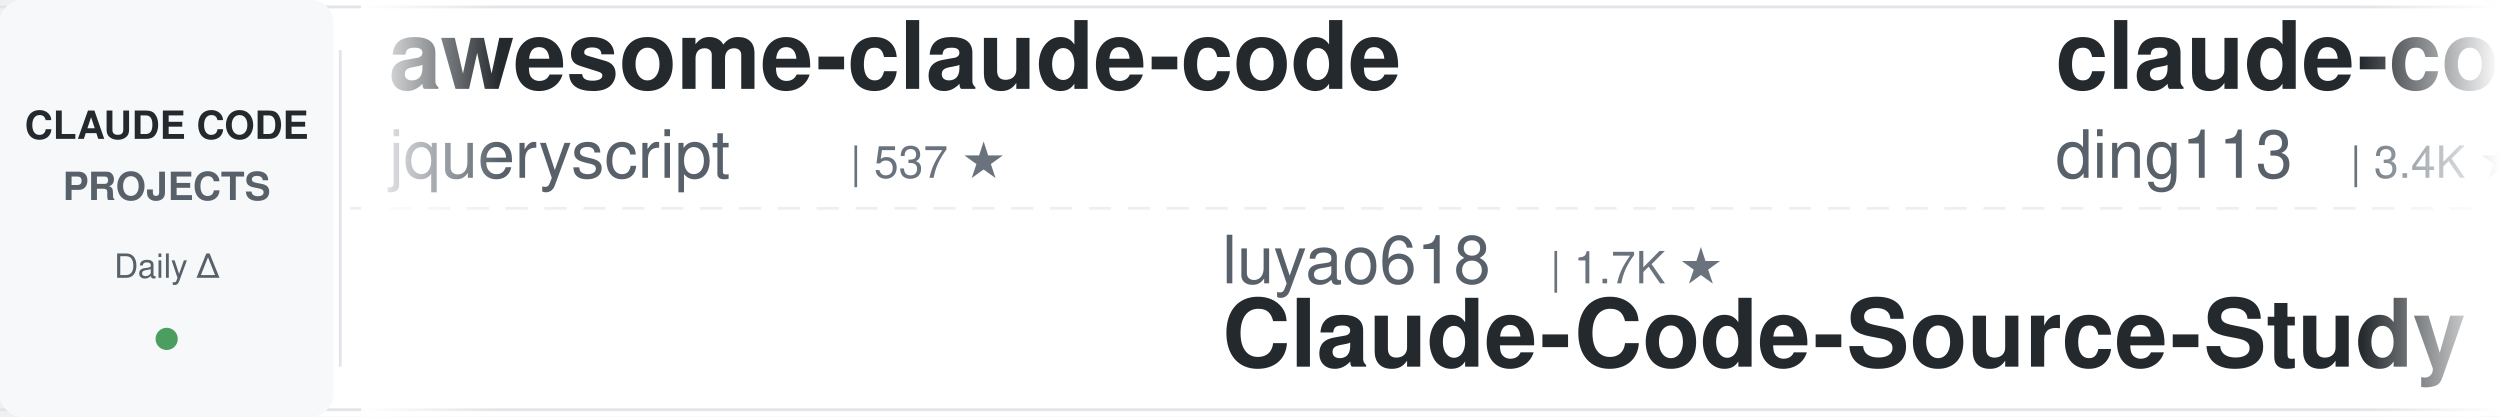
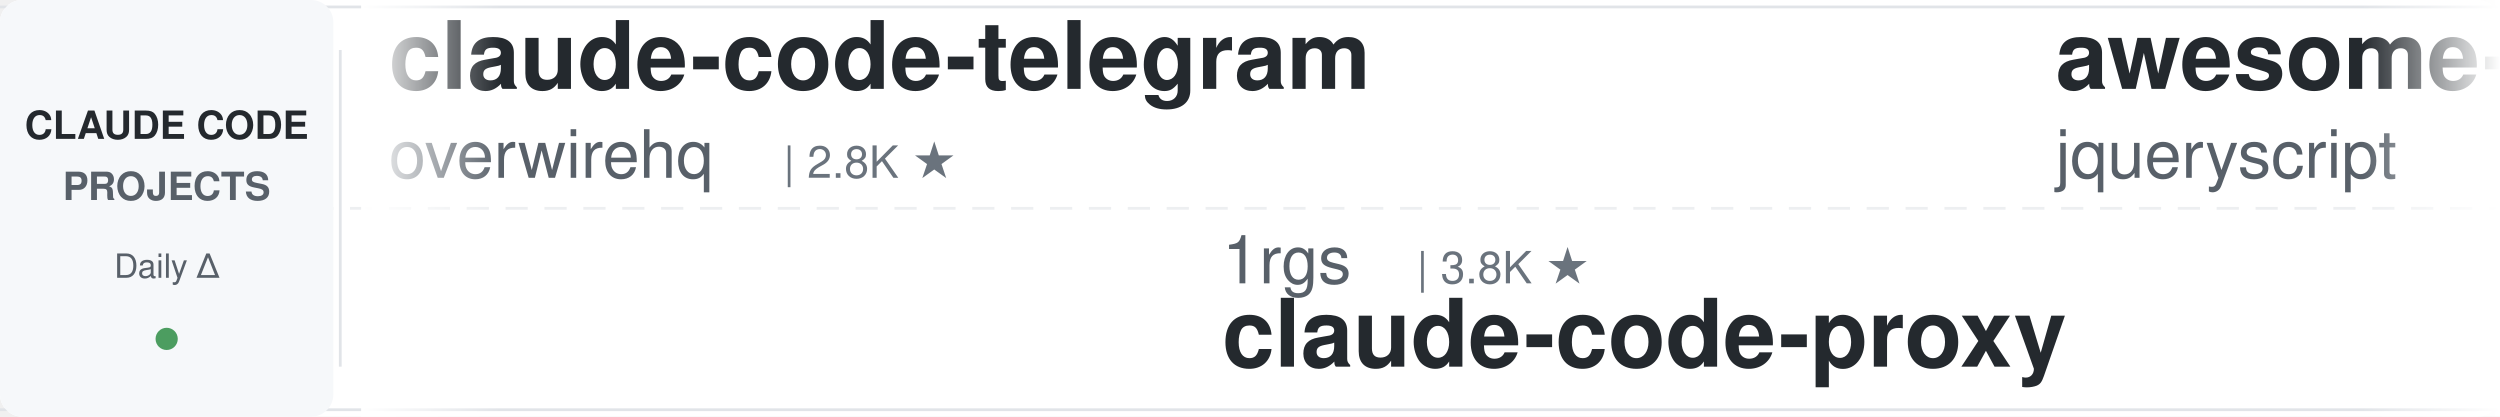
<svg xmlns="http://www.w3.org/2000/svg" width="900" height="150">
  <defs>
    <linearGradient id="leftFade" x1="0%" y1="0%" x2="100%" y2="0%">
      <stop offset="0%" style="stop-color:#ffffff;stop-opacity:1" />
      <stop offset="100%" style="stop-color:#ffffff;stop-opacity:0" />
    </linearGradient>
    <linearGradient id="rightFade" x1="0%" y1="0%" x2="100%" y2="0%">
      <stop offset="0%" style="stop-color:#ffffff;stop-opacity:0" />
      <stop offset="100%" style="stop-color:#ffffff;stop-opacity:1" />
    </linearGradient>
  </defs>
  <rect width="900" height="150" fill="#ffffff" rx="8" />
  <rect x="0" y="2" width="900" height="1" fill="#e1e4e8" />
  <rect x="0" y="147" width="900" height="1" fill="#e1e4e8" />
  <line x1="0" y1="75" x2="900" y2="75" stroke="#e1e4e8" stroke-width="1" stroke-dasharray="8 6" opacity="0.6" />
  <rect x="0" y="0" width="120" height="150" fill="#f6f8fa" rx="8" />
  <text x="60" y="50" font-family="-apple-system, BlinkMacSystemFont, 'Segoe UI', Helvetica, Arial, sans-serif" font-size="14" font-weight="600" fill="#24292e" text-anchor="middle">CLAUDE CODE</text>
  <text x="60" y="72" font-family="-apple-system, BlinkMacSystemFont, 'Segoe UI', Helvetica, Arial, sans-serif" font-size="14" font-weight="600" fill="#586069" text-anchor="middle">PROJECTS</text>
  <text x="60" y="100" font-family="-apple-system, BlinkMacSystemFont, 'Segoe UI', Helvetica, Arial, sans-serif" font-size="12" font-weight="500" fill="#586069" text-anchor="middle">Daily Δ</text>
  <circle cx="60" cy="122" r="4" fill="#22863a" opacity="0.8" />
  <rect x="122" y="18" width="1" height="114" fill="#e1e4e8" />
  <clipPath id="tickerClip">
    <rect x="130" y="0" width="770" height="150" />
  </clipPath>
  <g clip-path="url(#tickerClip)">
    <g id="tickerItems">
      <animateTransform attributeName="transform" attributeType="XML" type="translate" from="0 0" to="-3000 0" dur="54s" repeatCount="indefinite" />
      <g transform="translate(0, 0)">
+         <text x="140" y="32" font-family="-apple-system, BlinkMacSystemFont, 'Segoe UI', Helvetica, Arial, sans-serif" font-size="34" font-weight="600" fill="#24292e">claude-code-telegram</text>
+         <text x="140" y="64" font-family="-apple-system, BlinkMacSystemFont, 'Segoe UI', Helvetica, Arial, sans-serif" font-size="24" font-weight="400" fill="#586069">overwirehq</text>
+         <text x="282" y="64" font-family="-apple-system, BlinkMacSystemFont, 'Segoe UI', Helvetica, Arial, sans-serif" font-size="16" font-weight="500" fill="#6a737d">| 2.8K ★</text>
+       </g>
+       <g transform="translate(300, 0)">
+         <text x="140" y="102" font-family="-apple-system, BlinkMacSystemFont, 'Segoe UI', Helvetica, Arial, sans-serif" font-size="24" font-weight="400" fill="#586069">1rgs</text>
+         <text x="210" y="102" font-family="-apple-system, BlinkMacSystemFont, 'Segoe UI', Helvetica, Arial, sans-serif" font-size="16" font-weight="500" fill="#6a737d">| 3.8K ★</text>
+         <text x="140" y="132" font-family="-apple-system, BlinkMacSystemFont, 'Segoe UI', Helvetica, Arial, sans-serif" font-size="34" font-weight="600" fill="#24292e">claude-code-proxy</text>
+       </g>
+       <g transform="translate(600, 0)">
        <text x="140" y="32" font-family="-apple-system, BlinkMacSystemFont, 'Segoe UI', Helvetica, Arial, sans-serif" font-size="34" font-weight="600" fill="#24292e">awesome-claude-code</text>
        <text x="140" y="64" font-family="-apple-system, BlinkMacSystemFont, 'Segoe UI', Helvetica, Arial, sans-serif" font-size="24" font-weight="400" fill="#586069">jqueryscript</text>
        <text x="306" y="64" font-family="-apple-system, BlinkMacSystemFont, 'Segoe UI', Helvetica, Arial, sans-serif" font-size="16" font-weight="500" fill="#6a737d">| 537 ★</text>
      </g>
-       <g transform="translate(300, 0)">
-         <text x="140" y="102" font-family="-apple-system, BlinkMacSystemFont, 'Segoe UI', Helvetica, Arial, sans-serif" font-size="24" font-weight="400" fill="#586069">luyao618</text>
-         <text x="258" y="102" font-family="-apple-system, BlinkMacSystemFont, 'Segoe UI', Helvetica, Arial, sans-serif" font-size="16" font-weight="500" fill="#6a737d">| 1.7K ★</text>
-         <text x="140" y="132" font-family="-apple-system, BlinkMacSystemFont, 'Segoe UI', Helvetica, Arial, sans-serif" font-size="34" font-weight="600" fill="#24292e">Claude-Code-Source-Study</text>
-       </g>
-       <g transform="translate(600, 0)">
-         <text x="140" y="32" font-family="-apple-system, BlinkMacSystemFont, 'Segoe UI', Helvetica, Arial, sans-serif" font-size="34" font-weight="600" fill="#24292e">claude-code-hub</text>
-         <text x="140" y="64" font-family="-apple-system, BlinkMacSystemFont, 'Segoe UI', Helvetica, Arial, sans-serif" font-size="24" font-weight="400" fill="#586069">ding113</text>
-         <text x="246" y="64" font-family="-apple-system, BlinkMacSystemFont, 'Segoe UI', Helvetica, Arial, sans-serif" font-size="16" font-weight="500" fill="#6a737d">| 3.4K ★</text>
-       </g>
      <g transform="translate(900, 0)">
-         <text x="140" y="102" font-family="-apple-system, BlinkMacSystemFont, 'Segoe UI', Helvetica, Arial, sans-serif" font-size="24" font-weight="400" fill="#586069">musistudio</text>
-         <text x="282" y="102" font-family="-apple-system, BlinkMacSystemFont, 'Segoe UI', Helvetica, Arial, sans-serif" font-size="16" font-weight="500" fill="#6a737d">| 37.9K ★</text>
-         <text x="140" y="132" font-family="-apple-system, BlinkMacSystemFont, 'Segoe UI', Helvetica, Arial, sans-serif" font-size="34" font-weight="600" fill="#24292e">claude-code-router</text>
+         <text x="140" y="102" font-family="-apple-system, BlinkMacSystemFont, 'Segoe UI', Helvetica, Arial, sans-serif" font-size="24" font-weight="400" fill="#586069">davila7</text>
+         <text x="246" y="102" font-family="-apple-system, BlinkMacSystemFont, 'Segoe UI', Helvetica, Arial, sans-serif" font-size="16" font-weight="500" fill="#6a737d">| 32.9K ★</text>
+         <text x="140" y="132" font-family="-apple-system, BlinkMacSystemFont, 'Segoe UI', Helvetica, Arial, sans-serif" font-size="34" font-weight="600" fill="#24292e">claude-code-templates</text>
      </g>
      <g transform="translate(1200, 0)">
-         <text x="140" y="32" font-family="-apple-system, BlinkMacSystemFont, 'Segoe UI', Helvetica, Arial, sans-serif" font-size="34" font-weight="600" fill="#24292e">everything-claude-code</text>
-         <text x="140" y="64" font-family="-apple-system, BlinkMacSystemFont, 'Segoe UI', Helvetica, Arial, sans-serif" font-size="24" font-weight="400" fill="#586069">WorldFlowAI</text>
-         <text x="294" y="64" font-family="-apple-system, BlinkMacSystemFont, 'Segoe UI', Helvetica, Arial, sans-serif" font-size="16" font-weight="500" fill="#6a737d">| 5.4K ★</text>
+         <text x="140" y="32" font-family="-apple-system, BlinkMacSystemFont, 'Segoe UI', Helvetica, Arial, sans-serif" font-size="34" font-weight="600" fill="#24292e">everything-claude-code-z...</text>
+         <text x="140" y="64" font-family="-apple-system, BlinkMacSystemFont, 'Segoe UI', Helvetica, Arial, sans-serif" font-size="24" font-weight="400" fill="#586069">xu-xiang</text>
+         <text x="258" y="64" font-family="-apple-system, BlinkMacSystemFont, 'Segoe UI', Helvetica, Arial, sans-serif" font-size="16" font-weight="500" fill="#6a737d">| 2.0K ★</text>
      </g>
      <g transform="translate(1500, 0)">
        <text x="140" y="102" font-family="-apple-system, BlinkMacSystemFont, 'Segoe UI', Helvetica, Arial, sans-serif" font-size="24" font-weight="400" fill="#586069">anthropics</text>
        <text x="282" y="102" font-family="-apple-system, BlinkMacSystemFont, 'Segoe UI', Helvetica, Arial, sans-serif" font-size="16" font-weight="500" fill="#6a737d">| 6.5K ★</text>
        <text x="140" y="132" font-family="-apple-system, BlinkMacSystemFont, 'Segoe UI', Helvetica, Arial, sans-serif" font-size="34" font-weight="600" fill="#24292e">claude-code-security-rev...</text>
      </g>
      <g transform="translate(1800, 0)">
-         <text x="140" y="32" font-family="-apple-system, BlinkMacSystemFont, 'Segoe UI', Helvetica, Arial, sans-serif" font-size="34" font-weight="600" fill="#24292e">claude_codex_bridge</text>
-         <text x="140" y="64" font-family="-apple-system, BlinkMacSystemFont, 'Segoe UI', Helvetica, Arial, sans-serif" font-size="24" font-weight="400" fill="#586069">SeemSeam</text>
-         <text x="258" y="64" font-family="-apple-system, BlinkMacSystemFont, 'Segoe UI', Helvetica, Arial, sans-serif" font-size="16" font-weight="500" fill="#6a737d">| 3.6K ★</text>
+         <text x="140" y="32" font-family="-apple-system, BlinkMacSystemFont, 'Segoe UI', Helvetica, Arial, sans-serif" font-size="34" font-weight="600" fill="#24292e">claude-coder</text>
+         <text x="140" y="64" font-family="-apple-system, BlinkMacSystemFont, 'Segoe UI', Helvetica, Arial, sans-serif" font-size="24" font-weight="400" fill="#586069">kodu-ai</text>
+         <text x="246" y="64" font-family="-apple-system, BlinkMacSystemFont, 'Segoe UI', Helvetica, Arial, sans-serif" font-size="16" font-weight="500" fill="#6a737d">| 5.2K ★</text>
      </g>
      <g transform="translate(2100, 0)">
-         <text x="140" y="102" font-family="-apple-system, BlinkMacSystemFont, 'Segoe UI', Helvetica, Arial, sans-serif" font-size="24" font-weight="400" fill="#586069">shareAI-lab</text>
-         <text x="294" y="102" font-family="-apple-system, BlinkMacSystemFont, 'Segoe UI', Helvetica, Arial, sans-serif" font-size="16" font-weight="500" fill="#6a737d">| 79.2K ★</text>
-         <text x="140" y="132" font-family="-apple-system, BlinkMacSystemFont, 'Segoe UI', Helvetica, Arial, sans-serif" font-size="34" font-weight="600" fill="#24292e">learn-claude-code</text>
+         <text x="140" y="102" font-family="-apple-system, BlinkMacSystemFont, 'Segoe UI', Helvetica, Arial, sans-serif" font-size="24" font-weight="400" fill="#586069">VILA-Lab</text>
+         <text x="258" y="102" font-family="-apple-system, BlinkMacSystemFont, 'Segoe UI', Helvetica, Arial, sans-serif" font-size="16" font-weight="500" fill="#6a737d">| 2.2K ★</text>
+         <text x="140" y="132" font-family="-apple-system, BlinkMacSystemFont, 'Segoe UI', Helvetica, Arial, sans-serif" font-size="34" font-weight="600" fill="#24292e">Dive-into-Claude-Code</text>
      </g>
      <g transform="translate(2400, 0)">
+         <text x="140" y="32" font-family="-apple-system, BlinkMacSystemFont, 'Segoe UI', Helvetica, Arial, sans-serif" font-size="34" font-weight="600" fill="#24292e">claude-code-reverse</text>
+         <text x="140" y="64" font-family="-apple-system, BlinkMacSystemFont, 'Segoe UI', Helvetica, Arial, sans-serif" font-size="24" font-weight="400" fill="#586069">Yuyz0112</text>
+         <text x="258" y="64" font-family="-apple-system, BlinkMacSystemFont, 'Segoe UI', Helvetica, Arial, sans-serif" font-size="16" font-weight="500" fill="#6a737d">| 2.4K ★</text>
+       </g>
+       <g transform="translate(2700, 0)">
+         <text x="140" y="102" font-family="-apple-system, BlinkMacSystemFont, 'Segoe UI', Helvetica, Arial, sans-serif" font-size="24" font-weight="400" fill="#586069">disler</text>
+         <text x="234" y="102" font-family="-apple-system, BlinkMacSystemFont, 'Segoe UI', Helvetica, Arial, sans-serif" font-size="16" font-weight="500" fill="#6a737d">| 4.0K ★</text>
+         <text x="140" y="132" font-family="-apple-system, BlinkMacSystemFont, 'Segoe UI', Helvetica, Arial, sans-serif" font-size="34" font-weight="600" fill="#24292e">claude-code-hooks-master...</text>
+       </g>
+       <g transform="translate(3000, 0)">
        <text x="140" y="32" font-family="-apple-system, BlinkMacSystemFont, 'Segoe UI', Helvetica, Arial, sans-serif" font-size="34" font-weight="600" fill="#24292e">claude-code-telegram</text>
        <text x="140" y="64" font-family="-apple-system, BlinkMacSystemFont, 'Segoe UI', Helvetica, Arial, sans-serif" font-size="24" font-weight="400" fill="#586069">overwirehq</text>
        <text x="282" y="64" font-family="-apple-system, BlinkMacSystemFont, 'Segoe UI', Helvetica, Arial, sans-serif" font-size="16" font-weight="500" fill="#6a737d">| 2.8K ★</text>
      </g>
-       <g transform="translate(2700, 0)">
-         <text x="140" y="102" font-family="-apple-system, BlinkMacSystemFont, 'Segoe UI', Helvetica, Arial, sans-serif" font-size="24" font-weight="400" fill="#586069">daymade</text>
-         <text x="246" y="102" font-family="-apple-system, BlinkMacSystemFont, 'Segoe UI', Helvetica, Arial, sans-serif" font-size="16" font-weight="500" fill="#6a737d">| 1.5K ★</text>
-         <text x="140" y="132" font-family="-apple-system, BlinkMacSystemFont, 'Segoe UI', Helvetica, Arial, sans-serif" font-size="34" font-weight="600" fill="#24292e">claude-code-skills</text>
+       <g transform="translate(3300, 0)">
+         <text x="140" y="102" font-family="-apple-system, BlinkMacSystemFont, 'Segoe UI', Helvetica, Arial, sans-serif" font-size="24" font-weight="400" fill="#586069">1rgs</text>
+         <text x="210" y="102" font-family="-apple-system, BlinkMacSystemFont, 'Segoe UI', Helvetica, Arial, sans-serif" font-size="16" font-weight="500" fill="#6a737d">| 3.8K ★</text>
+         <text x="140" y="132" font-family="-apple-system, BlinkMacSystemFont, 'Segoe UI', Helvetica, Arial, sans-serif" font-size="34" font-weight="600" fill="#24292e">claude-code-proxy</text>
      </g>
-       <g transform="translate(3000, 0)">
+       <g transform="translate(3600, 0)">
        <text x="140" y="32" font-family="-apple-system, BlinkMacSystemFont, 'Segoe UI', Helvetica, Arial, sans-serif" font-size="34" font-weight="600" fill="#24292e">awesome-claude-code</text>
        <text x="140" y="64" font-family="-apple-system, BlinkMacSystemFont, 'Segoe UI', Helvetica, Arial, sans-serif" font-size="24" font-weight="400" fill="#586069">jqueryscript</text>
        <text x="306" y="64" font-family="-apple-system, BlinkMacSystemFont, 'Segoe UI', Helvetica, Arial, sans-serif" font-size="16" font-weight="500" fill="#6a737d">| 537 ★</text>
      </g>
-       <g transform="translate(3300, 0)">
-         <text x="140" y="102" font-family="-apple-system, BlinkMacSystemFont, 'Segoe UI', Helvetica, Arial, sans-serif" font-size="24" font-weight="400" fill="#586069">luyao618</text>
-         <text x="258" y="102" font-family="-apple-system, BlinkMacSystemFont, 'Segoe UI', Helvetica, Arial, sans-serif" font-size="16" font-weight="500" fill="#6a737d">| 1.7K ★</text>
-         <text x="140" y="132" font-family="-apple-system, BlinkMacSystemFont, 'Segoe UI', Helvetica, Arial, sans-serif" font-size="34" font-weight="600" fill="#24292e">Claude-Code-Source-Study</text>
-       </g>
-       <g transform="translate(3600, 0)">
-         <text x="140" y="32" font-family="-apple-system, BlinkMacSystemFont, 'Segoe UI', Helvetica, Arial, sans-serif" font-size="34" font-weight="600" fill="#24292e">claude-code-hub</text>
-         <text x="140" y="64" font-family="-apple-system, BlinkMacSystemFont, 'Segoe UI', Helvetica, Arial, sans-serif" font-size="24" font-weight="400" fill="#586069">ding113</text>
-         <text x="246" y="64" font-family="-apple-system, BlinkMacSystemFont, 'Segoe UI', Helvetica, Arial, sans-serif" font-size="16" font-weight="500" fill="#6a737d">| 3.4K ★</text>
-       </g>
      <g transform="translate(3900, 0)">
-         <text x="140" y="102" font-family="-apple-system, BlinkMacSystemFont, 'Segoe UI', Helvetica, Arial, sans-serif" font-size="24" font-weight="400" fill="#586069">musistudio</text>
-         <text x="282" y="102" font-family="-apple-system, BlinkMacSystemFont, 'Segoe UI', Helvetica, Arial, sans-serif" font-size="16" font-weight="500" fill="#6a737d">| 37.9K ★</text>
-         <text x="140" y="132" font-family="-apple-system, BlinkMacSystemFont, 'Segoe UI', Helvetica, Arial, sans-serif" font-size="34" font-weight="600" fill="#24292e">claude-code-router</text>
+         <text x="140" y="102" font-family="-apple-system, BlinkMacSystemFont, 'Segoe UI', Helvetica, Arial, sans-serif" font-size="24" font-weight="400" fill="#586069">davila7</text>
+         <text x="246" y="102" font-family="-apple-system, BlinkMacSystemFont, 'Segoe UI', Helvetica, Arial, sans-serif" font-size="16" font-weight="500" fill="#6a737d">| 32.9K ★</text>
+         <text x="140" y="132" font-family="-apple-system, BlinkMacSystemFont, 'Segoe UI', Helvetica, Arial, sans-serif" font-size="34" font-weight="600" fill="#24292e">claude-code-templates</text>
      </g>
    </g>
  </g>
  <rect x="130" y="0" width="50" height="150" fill="url(#leftFade)" />
  <rect x="850" y="0" width="50" height="150" fill="url(#rightFade)" />
</svg>
